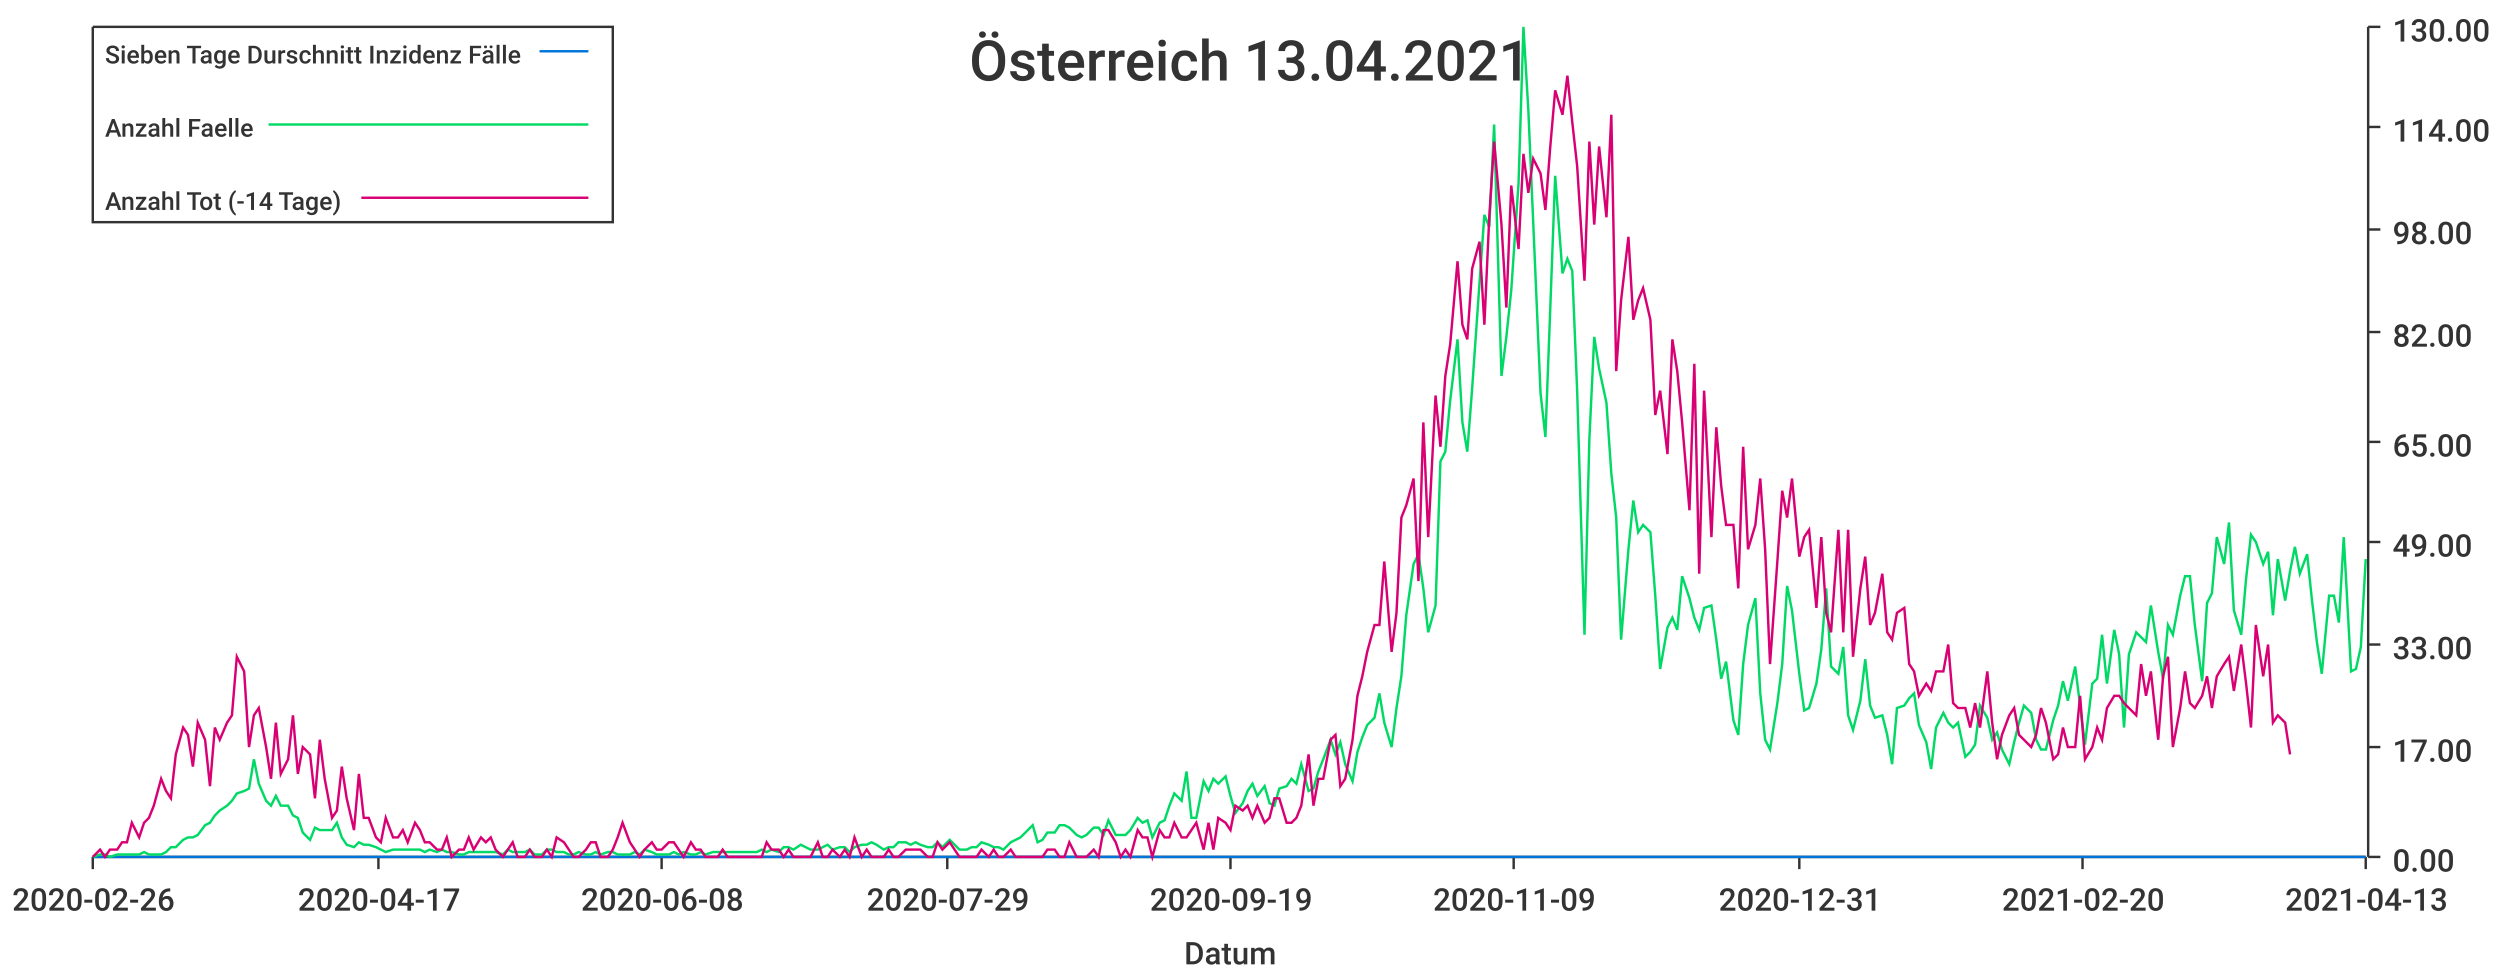
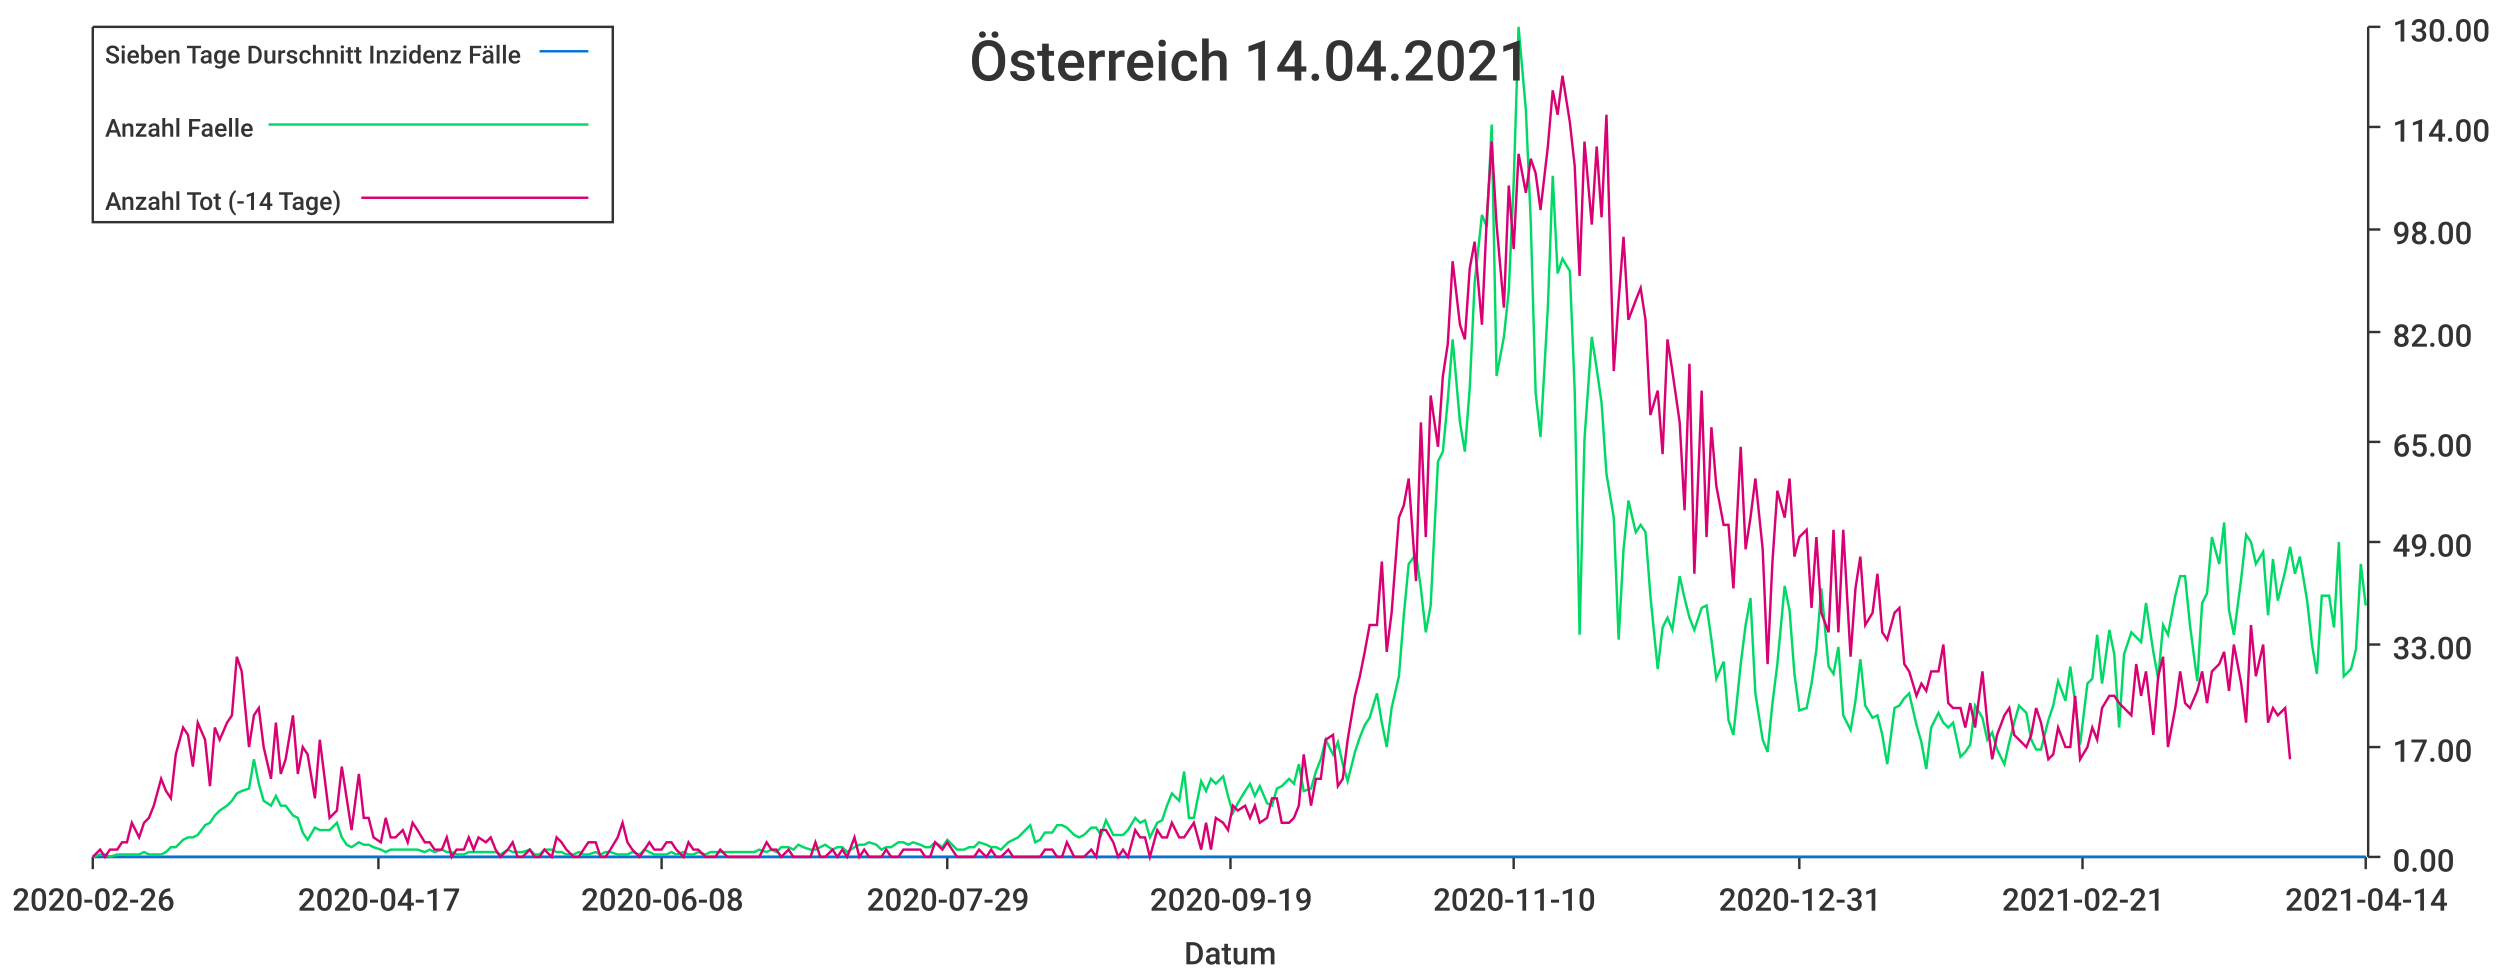
<svg xmlns="http://www.w3.org/2000/svg" width="1024" height="400">\n<path d="M 0 0 L 1024 0 L 1024 400 L 0 400 L 0 0" style="stroke-width:0;stroke:rgba(255,255,255,1.0);fill:rgba(255,255,255,1.0)" />
  <path d="M 38 11 L 969 11 L 969 351 L 38 351 L 38 11" style="stroke-width:0;stroke:rgba(255,255,255,1.0);fill:rgba(255,255,255,1.0)" />
  <path d="M 38 351 L 969 351" style="stroke-width:1;stroke:rgba(51,51,51,1.0);fill:none" />
  <path d="M 38 351 L 38 356" style="stroke-width:1;stroke:rgba(51,51,51,1.0);fill:none" />
  <text x="5" y="373" style="stroke-width:0;stroke:none;fill:rgba(51,51,51,1.0);font-size:12.8px;font-family:'Roboto Medium',sans-serif">2020-02-26</text>
  <path d="M 155 351 L 155 356" style="stroke-width:1;stroke:rgba(51,51,51,1.0);fill:none" />
  <text x="122" y="373" style="stroke-width:0;stroke:none;fill:rgba(51,51,51,1.0);font-size:12.8px;font-family:'Roboto Medium',sans-serif">2020-04-17</text>
  <path d="M 271 351 L 271 356" style="stroke-width:1;stroke:rgba(51,51,51,1.0);fill:none" />
  <text x="238" y="373" style="stroke-width:0;stroke:none;fill:rgba(51,51,51,1.0);font-size:12.8px;font-family:'Roboto Medium',sans-serif">2020-06-08</text>
  <path d="M 388 351 L 388 356" style="stroke-width:1;stroke:rgba(51,51,51,1.0);fill:none" />
  <text x="355" y="373" style="stroke-width:0;stroke:none;fill:rgba(51,51,51,1.0);font-size:12.8px;font-family:'Roboto Medium',sans-serif">2020-07-29</text>
  <path d="M 504 351 L 504 356" style="stroke-width:1;stroke:rgba(51,51,51,1.0);fill:none" />
  <text x="471" y="373" style="stroke-width:0;stroke:none;fill:rgba(51,51,51,1.0);font-size:12.8px;font-family:'Roboto Medium',sans-serif">2020-09-19</text>
  <path d="M 620 351 L 620 356" style="stroke-width:1;stroke:rgba(51,51,51,1.0);fill:none" />
-   <text x="587" y="373" style="stroke-width:0;stroke:none;fill:rgba(51,51,51,1.0);font-size:12.8px;font-family:'Roboto Medium',sans-serif">2020-11-09</text>
+   <text x="587" y="373" style="stroke-width:0;stroke:none;fill:rgba(51,51,51,1.0);font-size:12.8px;font-family:'Roboto Medium',sans-serif">2020-11-10</text>
  <path d="M 737 351 L 737 356" style="stroke-width:1;stroke:rgba(51,51,51,1.0);fill:none" />
  <text x="704" y="373" style="stroke-width:0;stroke:none;fill:rgba(51,51,51,1.0);font-size:12.8px;font-family:'Roboto Medium',sans-serif">2020-12-31</text>
  <path d="M 853 351 L 853 356" style="stroke-width:1;stroke:rgba(51,51,51,1.0);fill:none" />
-   <text x="820" y="373" style="stroke-width:0;stroke:none;fill:rgba(51,51,51,1.0);font-size:12.8px;font-family:'Roboto Medium',sans-serif">2021-02-20</text>
+   <text x="820" y="373" style="stroke-width:0;stroke:none;fill:rgba(51,51,51,1.0);font-size:12.8px;font-family:'Roboto Medium',sans-serif">2021-02-21</text>
  <path d="M 969 351 L 969 356" style="stroke-width:1;stroke:rgba(51,51,51,1.0);fill:none" />
-   <text x="936" y="373" style="stroke-width:0;stroke:none;fill:rgba(51,51,51,1.0);font-size:12.8px;font-family:'Roboto Medium',sans-serif">2021-04-13</text>
+   <text x="936" y="373" style="stroke-width:0;stroke:none;fill:rgba(51,51,51,1.0);font-size:12.8px;font-family:'Roboto Medium',sans-serif">2021-04-14</text>
  <text x="485" y="395" style="stroke-width:0;stroke:none;fill:rgba(51,51,51,1.0);font-size:12.8px;font-family:'Roboto Medium',sans-serif">Datum</text>
  <path d="M 970 351 L 970 11" style="stroke-width:1;stroke:rgba(51,51,51,1.0);fill:none" />
  <path d="M 970 351 L 975 351" style="stroke-width:1;stroke:rgba(51,51,51,1.0);fill:none" />
  <text x="980" y="357" style="stroke-width:0;stroke:none;fill:rgba(51,51,51,1.0);font-size:12.8px;font-family:'Roboto Medium',sans-serif">0.00</text>
  <path d="M 970 306 L 975 306" style="stroke-width:1;stroke:rgba(51,51,51,1.0);fill:none" />
  <text x="980" y="312" style="stroke-width:0;stroke:none;fill:rgba(51,51,51,1.0);font-size:12.8px;font-family:'Roboto Medium',sans-serif">17.00</text>
  <path d="M 970 264 L 975 264" style="stroke-width:1;stroke:rgba(51,51,51,1.0);fill:none" />
  <text x="980" y="270" style="stroke-width:0;stroke:none;fill:rgba(51,51,51,1.0);font-size:12.8px;font-family:'Roboto Medium',sans-serif">33.00</text>
  <path d="M 970 222 L 975 222" style="stroke-width:1;stroke:rgba(51,51,51,1.0);fill:none" />
  <text x="980" y="228" style="stroke-width:0;stroke:none;fill:rgba(51,51,51,1.0);font-size:12.8px;font-family:'Roboto Medium',sans-serif">49.00</text>
  <path d="M 970 181 L 975 181" style="stroke-width:1;stroke:rgba(51,51,51,1.0);fill:none" />
  <text x="980" y="187" style="stroke-width:0;stroke:none;fill:rgba(51,51,51,1.0);font-size:12.8px;font-family:'Roboto Medium',sans-serif">65.00</text>
  <path d="M 970 136 L 975 136" style="stroke-width:1;stroke:rgba(51,51,51,1.0);fill:none" />
  <text x="980" y="142" style="stroke-width:0;stroke:none;fill:rgba(51,51,51,1.0);font-size:12.8px;font-family:'Roboto Medium',sans-serif">82.00</text>
  <path d="M 970 94 L 975 94" style="stroke-width:1;stroke:rgba(51,51,51,1.0);fill:none" />
  <text x="980" y="100" style="stroke-width:0;stroke:none;fill:rgba(51,51,51,1.0);font-size:12.8px;font-family:'Roboto Medium',sans-serif">98.00</text>
  <path d="M 970 52 L 975 52" style="stroke-width:1;stroke:rgba(51,51,51,1.0);fill:none" />
  <text x="980" y="58" style="stroke-width:0;stroke:none;fill:rgba(51,51,51,1.0);font-size:12.8px;font-family:'Roboto Medium',sans-serif">114.00</text>
  <path d="M 970 11 L 975 11" style="stroke-width:1;stroke:rgba(51,51,51,1.0);fill:none" />
  <text x="980" y="17" style="stroke-width:0;stroke:none;fill:rgba(51,51,51,1.0);font-size:12.8px;font-family:'Roboto Medium',sans-serif">130.00</text>
-   <path d="M 38 351 L 41 351 L 43 351 L 45 351 L 48 351 L 50 351 L 52 351 L 54 351 L 57 351 L 59 351 L 61 351 L 63 351 L 66 351 L 68 351 L 70 351 L 72 351 L 75 351 L 77 351 L 79 351 L 81 351 L 84 351 L 86 351 L 88 351 L 90 351 L 93 351 L 95 351 L 97 351 L 100 351 L 102 351 L 104 351 L 106 351 L 109 351 L 111 351 L 113 351 L 115 351 L 118 351 L 120 351 L 122 351 L 124 351 L 127 351 L 129 351 L 131 351 L 133 351 L 136 351 L 138 351 L 140 351 L 142 351 L 145 351 L 147 351 L 149 351 L 151 351 L 154 351 L 156 351 L 158 351 L 161 351 L 163 351 L 165 351 L 167 351 L 170 351 L 172 351 L 174 351 L 176 351 L 179 351 L 181 351 L 183 351 L 185 351 L 188 351 L 190 351 L 192 351 L 194 351 L 197 351 L 199 351 L 201 351 L 203 351 L 206 351 L 208 351 L 210 351 L 212 351 L 215 351 L 217 351 L 219 351 L 222 351 L 224 351 L 226 351 L 228 351 L 231 351 L 233 351 L 235 351 L 237 351 L 240 351 L 242 351 L 244 351 L 246 351 L 249 351 L 251 351 L 253 351 L 255 351 L 258 351 L 260 351 L 262 351 L 264 351 L 267 351 L 269 351 L 271 351 L 274 351 L 276 351 L 278 351 L 280 351 L 283 351 L 285 351 L 287 351 L 289 351 L 292 351 L 294 351 L 296 351 L 298 351 L 301 351 L 303 351 L 305 351 L 307 351 L 310 351 L 312 351 L 314 351 L 316 351 L 319 351 L 321 351 L 323 351 L 325 351 L 328 351 L 330 351 L 332 351 L 335 351 L 337 351 L 339 351 L 341 351 L 344 351 L 346 351 L 348 351 L 350 351 L 353 351 L 355 351 L 357 351 L 359 351 L 362 351 L 364 351 L 366 351 L 368 351 L 371 351 L 373 351 L 375 351 L 377 351 L 380 351 L 382 351 L 384 351 L 386 351 L 389 351 L 391 351 L 393 351 L 396 351 L 398 351 L 400 351 L 402 351 L 405 351 L 407 351 L 409 351 L 411 351 L 414 351 L 416 351 L 418 351 L 420 351 L 423 351 L 425 351 L 427 351 L 429 351 L 432 351 L 434 351 L 436 351 L 438 351 L 441 351 L 443 351 L 445 351 L 448 351 L 450 351 L 452 351 L 454 351 L 457 351 L 459 351 L 461 351 L 463 351 L 466 351 L 468 351 L 470 351 L 472 351 L 475 351 L 477 351 L 479 351 L 481 351 L 484 351 L 486 351 L 488 351 L 490 351 L 493 351 L 495 351 L 497 351 L 499 351 L 502 351 L 504 351 L 506 351 L 509 351 L 511 351 L 513 351 L 515 351 L 518 351 L 520 351 L 522 351 L 524 351 L 527 351 L 529 351 L 531 351 L 533 351 L 536 351 L 538 351 L 540 351 L 542 351 L 545 351 L 547 351 L 549 351 L 551 351 L 554 351 L 556 351 L 558 351 L 560 351 L 563 351 L 565 351 L 567 351 L 570 351 L 572 351 L 574 351 L 576 351 L 579 351 L 581 351 L 583 351 L 585 351 L 588 351 L 590 351 L 592 351 L 594 351 L 597 351 L 599 351 L 601 351 L 603 351 L 606 351 L 608 351 L 610 351 L 612 351 L 615 351 L 617 351 L 619 351 L 622 351 L 624 351 L 626 351 L 628 351 L 631 351 L 633 351 L 635 351 L 637 351 L 640 351 L 642 351 L 644 351 L 646 351 L 649 351 L 651 351 L 653 351 L 655 351 L 658 351 L 660 351 L 662 351 L 664 351 L 667 351 L 669 351 L 671 351 L 673 351 L 676 351 L 678 351 L 680 351 L 683 351 L 685 351 L 687 351 L 689 351 L 692 351 L 694 351 L 696 351 L 698 351 L 701 351 L 703 351 L 705 351 L 707 351 L 710 351 L 712 351 L 714 351 L 716 351 L 719 351 L 721 351 L 723 351 L 725 351 L 728 351 L 730 351 L 732 351 L 734 351 L 737 351 L 739 351 L 741 351 L 744 351 L 746 351 L 748 351 L 750 351 L 753 351 L 755 351 L 757 351 L 759 351 L 762 351 L 764 351 L 766 351 L 768 351 L 771 351 L 773 351 L 775 351 L 777 351 L 780 351 L 782 351 L 784 351 L 786 351 L 789 351 L 791 351 L 793 351 L 796 351 L 798 351 L 800 351 L 802 351 L 805 351 L 807 351 L 809 351 L 811 351 L 814 351 L 816 351 L 818 351 L 820 351 L 823 351 L 825 351 L 827 351 L 829 351 L 832 351 L 834 351 L 836 351 L 838 351 L 841 351 L 843 351 L 845 351 L 847 351 L 850 351 L 852 351 L 854 351 L 857 351 L 859 351 L 861 351 L 863 351 L 866 351 L 868 351 L 870 351 L 872 351 L 875 351 L 877 351 L 879 351 L 881 351 L 884 351 L 886 351 L 888 351 L 890 351 L 893 351 L 895 351 L 897 351 L 899 351 L 902 351 L 904 351 L 906 351 L 908 351 L 911 351 L 913 351 L 915 351 L 918 351 L 920 351 L 922 351 L 924 351 L 927 351 L 929 351 L 931 351 L 933 351 L 936 351 L 938 351 L 940 351 L 942 351 L 945 351 L 947 351 L 949 351 L 951 351 L 954 351 L 956 351 L 958 351 L 960 351 L 963 351 L 965 351 L 967 351 L 969 351" style="stroke-width:1;stroke:rgba(0,116,217,1.0);fill:none" />
-   <path d="M 38 351 L 41 350 L 43 350 L 45 351 L 48 350 L 50 350 L 52 350 L 54 350 L 57 350 L 59 349 L 61 350 L 63 350 L 66 350 L 68 349 L 70 347 L 72 347 L 75 344 L 77 343 L 79 343 L 81 342 L 84 338 L 86 337 L 88 334 L 90 332 L 93 330 L 95 328 L 97 325 L 100 324 L 102 323 L 104 311 L 106 321 L 109 328 L 111 330 L 113 326 L 115 330 L 118 330 L 120 334 L 122 335 L 124 341 L 127 344 L 129 339 L 131 340 L 133 340 L 136 340 L 138 337 L 140 343 L 142 346 L 145 347 L 147 345 L 149 346 L 151 346 L 154 347 L 156 348 L 158 349 L 161 348 L 163 348 L 165 348 L 167 348 L 170 348 L 172 348 L 174 349 L 176 348 L 179 349 L 181 348 L 183 349 L 185 349 L 188 350 L 190 350 L 192 349 L 194 349 L 197 349 L 199 349 L 201 349 L 203 349 L 206 350 L 208 348 L 210 349 L 212 349 L 215 349 L 217 348 L 219 350 L 222 350 L 224 348 L 226 348 L 228 349 L 231 349 L 233 350 L 235 350 L 237 349 L 240 350 L 242 350 L 244 349 L 246 350 L 249 349 L 251 349 L 253 350 L 255 350 L 258 350 L 260 349 L 262 350 L 264 348 L 267 349 L 269 350 L 271 350 L 274 350 L 276 349 L 278 350 L 280 349 L 283 350 L 285 350 L 287 349 L 289 350 L 292 349 L 294 349 L 296 349 L 298 349 L 301 349 L 303 349 L 305 349 L 307 349 L 310 349 L 312 348 L 314 349 L 316 348 L 319 349 L 321 347 L 323 347 L 325 348 L 328 346 L 330 347 L 332 348 L 335 348 L 337 347 L 339 346 L 341 348 L 344 347 L 346 347 L 348 349 L 350 347 L 353 346 L 355 346 L 357 345 L 359 346 L 362 348 L 364 347 L 366 347 L 368 345 L 371 345 L 373 346 L 375 345 L 377 346 L 380 347 L 382 347 L 384 345 L 386 347 L 389 344 L 391 346 L 393 348 L 396 348 L 398 347 L 400 347 L 402 345 L 405 346 L 407 347 L 409 347 L 411 348 L 414 345 L 416 344 L 418 343 L 420 341 L 423 338 L 425 345 L 427 344 L 429 341 L 432 341 L 434 338 L 436 338 L 438 339 L 441 342 L 443 343 L 445 342 L 448 339 L 450 339 L 452 342 L 454 336 L 457 342 L 459 342 L 461 342 L 463 340 L 466 335 L 468 337 L 470 336 L 472 343 L 475 337 L 477 336 L 479 330 L 481 325 L 484 328 L 486 316 L 488 335 L 490 335 L 493 320 L 495 324 L 497 319 L 499 321 L 502 318 L 504 326 L 506 333 L 509 329 L 511 324 L 513 321 L 515 326 L 518 322 L 520 329 L 522 330 L 524 323 L 527 322 L 529 319 L 531 321 L 533 313 L 536 324 L 538 323 L 540 316 L 542 311 L 545 303 L 547 309 L 549 304 L 551 313 L 554 320 L 556 308 L 558 302 L 560 297 L 563 294 L 565 284 L 567 296 L 570 306 L 572 290 L 574 277 L 576 252 L 579 231 L 581 227 L 583 241 L 585 259 L 588 248 L 590 189 L 592 185 L 594 164 L 597 139 L 599 173 L 601 185 L 603 159 L 606 116 L 608 88 L 610 93 L 612 51 L 615 154 L 617 138 L 619 119 L 622 75 L 624 11 L 626 45 L 628 91 L 631 161 L 633 179 L 635 126 L 637 72 L 640 112 L 642 106 L 644 111 L 646 160 L 649 260 L 651 180 L 653 138 L 655 151 L 658 165 L 660 194 L 662 212 L 664 262 L 667 225 L 669 205 L 671 218 L 673 215 L 676 218 L 678 244 L 680 274 L 683 257 L 685 253 L 687 258 L 689 236 L 692 245 L 694 253 L 696 258 L 698 249 L 701 248 L 703 262 L 705 278 L 707 271 L 710 295 L 712 301 L 714 272 L 716 256 L 719 245 L 721 284 L 723 303 L 725 307 L 728 288 L 730 272 L 732 240 L 734 250 L 737 276 L 739 291 L 741 290 L 744 280 L 746 266 L 748 241 L 750 273 L 753 276 L 755 265 L 757 293 L 759 299 L 762 287 L 764 270 L 766 289 L 768 294 L 771 293 L 773 301 L 775 313 L 777 290 L 780 289 L 782 286 L 784 284 L 786 297 L 789 304 L 791 315 L 793 298 L 796 292 L 798 296 L 800 298 L 802 296 L 805 310 L 807 308 L 809 305 L 811 289 L 814 294 L 816 303 L 818 300 L 820 307 L 823 313 L 825 304 L 827 296 L 829 289 L 832 292 L 834 303 L 836 307 L 838 307 L 841 295 L 843 289 L 845 279 L 847 287 L 850 273 L 852 289 L 854 305 L 857 280 L 859 278 L 861 260 L 863 280 L 866 258 L 868 268 L 870 298 L 872 268 L 875 259 L 877 261 L 879 263 L 881 248 L 884 267 L 886 278 L 888 256 L 890 260 L 893 244 L 895 236 L 897 236 L 899 256 L 902 279 L 904 247 L 906 243 L 908 220 L 911 231 L 913 214 L 915 250 L 918 260 L 920 237 L 922 219 L 924 222 L 927 231 L 929 226 L 931 252 L 933 229 L 936 246 L 938 234 L 940 224 L 942 235 L 945 227 L 947 246 L 949 263 L 951 276 L 954 244 L 956 244 L 958 255 L 960 220 L 963 275 L 965 274 L 967 265 L 969 229" style="stroke-width:1;stroke:rgba(0,217,101,1.0);fill:none" />
-   <path d="M 38 351 L 41 348 L 43 351 L 45 348 L 48 348 L 50 345 L 52 345 L 54 337 L 57 343 L 59 337 L 61 335 L 63 330 L 66 319 L 68 324 L 70 327 L 72 309 L 75 298 L 77 301 L 79 314 L 81 296 L 84 303 L 86 322 L 88 298 L 90 303 L 93 296 L 95 293 L 97 269 L 100 275 L 102 306 L 104 293 L 106 290 L 109 306 L 111 319 L 113 296 L 115 317 L 118 311 L 120 293 L 122 317 L 124 306 L 127 309 L 129 327 L 131 303 L 133 319 L 136 335 L 138 332 L 140 314 L 142 327 L 145 340 L 147 317 L 149 335 L 151 335 L 154 343 L 156 345 L 158 335 L 161 343 L 163 343 L 165 340 L 167 345 L 170 337 L 172 340 L 174 345 L 176 345 L 179 348 L 181 348 L 183 343 L 185 351 L 188 348 L 190 348 L 192 343 L 194 348 L 197 343 L 199 345 L 201 343 L 203 348 L 206 351 L 208 348 L 210 345 L 212 351 L 215 351 L 217 348 L 219 351 L 222 351 L 224 348 L 226 351 L 228 343 L 231 345 L 233 348 L 235 351 L 237 351 L 240 348 L 242 345 L 244 345 L 246 351 L 249 351 L 251 348 L 253 343 L 255 337 L 258 345 L 260 348 L 262 351 L 264 348 L 267 345 L 269 348 L 271 348 L 274 345 L 276 345 L 278 348 L 280 351 L 283 345 L 285 348 L 287 348 L 289 351 L 292 351 L 294 351 L 296 348 L 298 351 L 301 351 L 303 351 L 305 351 L 307 351 L 310 351 L 312 351 L 314 345 L 316 348 L 319 348 L 321 351 L 323 348 L 325 351 L 328 351 L 330 351 L 332 351 L 335 345 L 337 351 L 339 351 L 341 348 L 344 351 L 346 348 L 348 351 L 350 343 L 353 351 L 355 348 L 357 351 L 359 351 L 362 351 L 364 348 L 366 351 L 368 351 L 371 348 L 373 348 L 375 348 L 377 348 L 380 351 L 382 351 L 384 345 L 386 348 L 389 345 L 391 348 L 393 351 L 396 351 L 398 351 L 400 351 L 402 348 L 405 351 L 407 348 L 409 351 L 411 351 L 414 348 L 416 351 L 418 351 L 420 351 L 423 351 L 425 351 L 427 351 L 429 348 L 432 348 L 434 351 L 436 351 L 438 345 L 441 351 L 443 351 L 445 351 L 448 348 L 450 351 L 452 340 L 454 340 L 457 345 L 459 351 L 461 348 L 463 351 L 466 340 L 468 343 L 470 343 L 472 351 L 475 340 L 477 343 L 479 343 L 481 337 L 484 343 L 486 343 L 488 340 L 490 337 L 493 348 L 495 337 L 497 348 L 499 335 L 502 337 L 504 340 L 506 330 L 509 332 L 511 330 L 513 335 L 515 330 L 518 337 L 520 335 L 522 327 L 524 327 L 527 337 L 529 337 L 531 335 L 533 330 L 536 309 L 538 330 L 540 319 L 542 319 L 545 303 L 547 301 L 549 322 L 551 319 L 554 303 L 556 285 L 558 277 L 560 267 L 563 256 L 565 256 L 567 230 L 570 267 L 572 251 L 574 212 L 576 207 L 579 196 L 581 238 L 583 173 L 585 220 L 588 162 L 590 183 L 592 154 L 594 141 L 597 107 L 599 133 L 601 139 L 603 110 L 606 99 L 608 133 L 610 89 L 612 58 L 615 92 L 617 126 L 619 76 L 622 102 L 624 63 L 626 79 L 628 65 L 631 71 L 633 86 L 635 60 L 637 37 L 640 47 L 642 31 L 644 50 L 646 68 L 649 115 L 651 58 L 653 92 L 655 60 L 658 89 L 660 47 L 662 152 L 664 123 L 667 97 L 669 131 L 671 123 L 673 118 L 676 131 L 678 170 L 680 160 L 683 186 L 685 139 L 687 152 L 689 173 L 692 209 L 694 149 L 696 235 L 698 160 L 701 220 L 703 175 L 705 199 L 707 215 L 710 215 L 712 241 L 714 183 L 716 225 L 719 215 L 721 196 L 723 225 L 725 272 L 728 230 L 730 201 L 732 212 L 734 196 L 737 228 L 739 220 L 741 217 L 744 249 L 746 220 L 748 251 L 750 259 L 753 217 L 755 259 L 757 217 L 759 269 L 762 241 L 764 228 L 766 256 L 768 251 L 771 235 L 773 259 L 775 262 L 777 251 L 780 249 L 782 272 L 784 275 L 786 285 L 789 280 L 791 283 L 793 275 L 796 275 L 798 264 L 800 288 L 802 290 L 805 290 L 807 298 L 809 288 L 811 298 L 814 275 L 816 296 L 818 311 L 820 301 L 823 293 L 825 290 L 827 301 L 829 303 L 832 306 L 834 301 L 836 290 L 838 296 L 841 311 L 843 309 L 845 298 L 847 306 L 850 306 L 852 285 L 854 311 L 857 306 L 859 298 L 861 303 L 863 290 L 866 285 L 868 285 L 870 288 L 872 290 L 875 293 L 877 272 L 879 285 L 881 275 L 884 303 L 886 277 L 888 269 L 890 306 L 893 290 L 895 275 L 897 288 L 899 290 L 902 285 L 904 277 L 906 290 L 908 277 L 911 272 L 913 269 L 915 283 L 918 264 L 920 280 L 922 298 L 924 256 L 927 277 L 929 264 L 931 296 L 933 293 L 936 296 L 938 309" style="stroke-width:1;stroke:rgba(217,0,116,1.0);fill:none" />
-   <text x="397" y="33" style="stroke-width:0;stroke:none;fill:rgba(51,51,51,1.0);font-size:23.0px;font-family:'Roboto Medium',sans-serif">Österreich 13.04.2021</text>
+   <path d="M 38 351 L 41 351 L 43 351 L 45 351 L 48 351 L 50 351 L 52 351 L 54 351 L 57 351 L 59 351 L 61 351 L 63 351 L 66 351 L 68 351 L 70 351 L 72 351 L 75 351 L 77 351 L 79 351 L 81 351 L 84 351 L 86 351 L 88 351 L 90 351 L 93 351 L 95 351 L 97 351 L 99 351 L 102 351 L 104 351 L 106 351 L 108 351 L 111 351 L 113 351 L 115 351 L 117 351 L 120 351 L 122 351 L 124 351 L 126 351 L 129 351 L 131 351 L 133 351 L 135 351 L 138 351 L 140 351 L 142 351 L 144 351 L 147 351 L 149 351 L 151 351 L 153 351 L 156 351 L 158 351 L 160 351 L 162 351 L 165 351 L 167 351 L 169 351 L 171 351 L 174 351 L 176 351 L 178 351 L 181 351 L 183 351 L 185 351 L 187 351 L 190 351 L 192 351 L 194 351 L 196 351 L 199 351 L 201 351 L 203 351 L 205 351 L 208 351 L 210 351 L 212 351 L 214 351 L 217 351 L 219 351 L 221 351 L 223 351 L 226 351 L 228 351 L 230 351 L 232 351 L 235 351 L 237 351 L 239 351 L 241 351 L 244 351 L 246 351 L 248 351 L 250 351 L 253 351 L 255 351 L 257 351 L 259 351 L 262 351 L 264 351 L 266 351 L 268 351 L 271 351 L 273 351 L 275 351 L 277 351 L 280 351 L 282 351 L 284 351 L 286 351 L 289 351 L 291 351 L 293 351 L 295 351 L 298 351 L 300 351 L 302 351 L 304 351 L 307 351 L 309 351 L 311 351 L 314 351 L 316 351 L 318 351 L 320 351 L 323 351 L 325 351 L 327 351 L 329 351 L 332 351 L 334 351 L 336 351 L 338 351 L 341 351 L 343 351 L 345 351 L 347 351 L 350 351 L 352 351 L 354 351 L 356 351 L 359 351 L 361 351 L 363 351 L 365 351 L 368 351 L 370 351 L 372 351 L 374 351 L 377 351 L 379 351 L 381 351 L 383 351 L 386 351 L 388 351 L 390 351 L 392 351 L 395 351 L 397 351 L 399 351 L 401 351 L 404 351 L 406 351 L 408 351 L 410 351 L 413 351 L 415 351 L 417 351 L 419 351 L 422 351 L 424 351 L 426 351 L 428 351 L 431 351 L 433 351 L 435 351 L 437 351 L 440 351 L 442 351 L 444 351 L 447 351 L 449 351 L 451 351 L 453 351 L 456 351 L 458 351 L 460 351 L 462 351 L 465 351 L 467 351 L 469 351 L 471 351 L 474 351 L 476 351 L 478 351 L 480 351 L 483 351 L 485 351 L 487 351 L 489 351 L 492 351 L 494 351 L 496 351 L 498 351 L 501 351 L 503 351 L 505 351 L 507 351 L 510 351 L 512 351 L 514 351 L 516 351 L 519 351 L 521 351 L 523 351 L 525 351 L 528 351 L 530 351 L 532 351 L 534 351 L 537 351 L 539 351 L 541 351 L 543 351 L 546 351 L 548 351 L 550 351 L 552 351 L 555 351 L 557 351 L 559 351 L 561 351 L 564 351 L 566 351 L 568 351 L 570 351 L 573 351 L 575 351 L 577 351 L 580 351 L 582 351 L 584 351 L 586 351 L 589 351 L 591 351 L 593 351 L 595 351 L 598 351 L 600 351 L 602 351 L 604 351 L 607 351 L 609 351 L 611 351 L 613 351 L 616 351 L 618 351 L 620 351 L 622 351 L 625 351 L 627 351 L 629 351 L 631 351 L 634 351 L 636 351 L 638 351 L 640 351 L 643 351 L 645 351 L 647 351 L 649 351 L 652 351 L 654 351 L 656 351 L 658 351 L 661 351 L 663 351 L 665 351 L 667 351 L 670 351 L 672 351 L 674 351 L 676 351 L 679 351 L 681 351 L 683 351 L 685 351 L 688 351 L 690 351 L 692 351 L 694 351 L 697 351 L 699 351 L 701 351 L 703 351 L 706 351 L 708 351 L 710 351 L 713 351 L 715 351 L 717 351 L 719 351 L 722 351 L 724 351 L 726 351 L 728 351 L 731 351 L 733 351 L 735 351 L 737 351 L 740 351 L 742 351 L 744 351 L 746 351 L 749 351 L 751 351 L 753 351 L 755 351 L 758 351 L 760 351 L 762 351 L 764 351 L 767 351 L 769 351 L 771 351 L 773 351 L 776 351 L 778 351 L 780 351 L 782 351 L 785 351 L 787 351 L 789 351 L 791 351 L 794 351 L 796 351 L 798 351 L 800 351 L 803 351 L 805 351 L 807 351 L 809 351 L 812 351 L 814 351 L 816 351 L 818 351 L 821 351 L 823 351 L 825 351 L 827 351 L 830 351 L 832 351 L 834 351 L 836 351 L 839 351 L 841 351 L 843 351 L 846 351 L 848 351 L 850 351 L 852 351 L 855 351 L 857 351 L 859 351 L 861 351 L 864 351 L 866 351 L 868 351 L 870 351 L 873 351 L 875 351 L 877 351 L 879 351 L 882 351 L 884 351 L 886 351 L 888 351 L 891 351 L 893 351 L 895 351 L 897 351 L 900 351 L 902 351 L 904 351 L 906 351 L 909 351 L 911 351 L 913 351 L 915 351 L 918 351 L 920 351 L 922 351 L 924 351 L 927 351 L 929 351 L 931 351 L 933 351 L 936 351 L 938 351 L 940 351 L 942 351 L 945 351 L 947 351 L 949 351 L 951 351 L 954 351 L 956 351 L 958 351 L 960 351 L 963 351 L 965 351 L 967 351 L 969 351" style="stroke-width:1;stroke:rgba(0,116,217,1.0);fill:none" />
+   <path d="M 38 351 L 41 350 L 43 350 L 45 351 L 48 350 L 50 350 L 52 350 L 54 350 L 57 350 L 59 349 L 61 350 L 63 350 L 66 350 L 68 349 L 70 347 L 72 347 L 75 344 L 77 343 L 79 343 L 81 342 L 84 338 L 86 337 L 88 334 L 90 332 L 93 330 L 95 328 L 97 325 L 99 324 L 102 323 L 104 311 L 106 321 L 108 328 L 111 330 L 113 326 L 115 330 L 117 330 L 120 334 L 122 335 L 124 341 L 126 344 L 129 339 L 131 340 L 133 340 L 135 340 L 138 337 L 140 343 L 142 346 L 144 347 L 147 345 L 149 346 L 151 346 L 153 347 L 156 348 L 158 349 L 160 348 L 162 348 L 165 348 L 167 348 L 169 348 L 171 348 L 174 349 L 176 348 L 178 349 L 181 348 L 183 349 L 185 349 L 187 350 L 190 350 L 192 349 L 194 349 L 196 349 L 199 349 L 201 349 L 203 349 L 205 350 L 208 348 L 210 349 L 212 349 L 214 349 L 217 348 L 219 350 L 221 350 L 223 348 L 226 348 L 228 349 L 230 349 L 232 350 L 235 350 L 237 349 L 239 350 L 241 350 L 244 349 L 246 350 L 248 349 L 250 349 L 253 350 L 255 350 L 257 350 L 259 349 L 262 350 L 264 348 L 266 349 L 268 350 L 271 350 L 273 350 L 275 349 L 277 350 L 280 349 L 282 350 L 284 350 L 286 349 L 289 350 L 291 349 L 293 349 L 295 349 L 298 349 L 300 349 L 302 349 L 304 349 L 307 349 L 309 349 L 311 348 L 314 349 L 316 348 L 318 349 L 320 347 L 323 347 L 325 348 L 327 346 L 329 347 L 332 348 L 334 348 L 336 347 L 338 346 L 341 348 L 343 347 L 345 347 L 347 349 L 350 347 L 352 346 L 354 346 L 356 345 L 359 346 L 361 348 L 363 347 L 365 347 L 368 345 L 370 345 L 372 346 L 374 345 L 377 346 L 379 347 L 381 347 L 383 345 L 386 347 L 388 344 L 390 346 L 392 348 L 395 348 L 397 347 L 399 347 L 401 345 L 404 346 L 406 347 L 408 347 L 410 348 L 413 345 L 415 344 L 417 343 L 419 341 L 422 338 L 424 345 L 426 344 L 428 341 L 431 341 L 433 338 L 435 338 L 437 339 L 440 342 L 442 343 L 444 342 L 447 339 L 449 339 L 451 342 L 453 336 L 456 342 L 458 342 L 460 342 L 462 340 L 465 335 L 467 337 L 469 336 L 471 343 L 474 337 L 476 336 L 478 330 L 480 325 L 483 328 L 485 316 L 487 335 L 489 335 L 492 320 L 494 324 L 496 319 L 498 321 L 501 318 L 503 326 L 505 333 L 507 329 L 510 324 L 512 321 L 514 326 L 516 322 L 519 329 L 521 330 L 523 323 L 525 322 L 528 319 L 530 321 L 532 313 L 534 324 L 537 323 L 539 316 L 541 311 L 543 303 L 546 309 L 548 304 L 550 313 L 552 320 L 555 308 L 557 302 L 559 297 L 561 294 L 564 284 L 566 296 L 568 306 L 570 290 L 573 277 L 575 252 L 577 231 L 580 227 L 582 241 L 584 259 L 586 248 L 589 189 L 591 185 L 593 164 L 595 139 L 598 173 L 600 185 L 602 159 L 604 116 L 607 88 L 609 93 L 611 51 L 613 154 L 616 138 L 618 119 L 620 75 L 622 11 L 625 45 L 627 91 L 629 161 L 631 179 L 634 126 L 636 72 L 638 112 L 640 106 L 643 111 L 645 160 L 647 260 L 649 180 L 652 138 L 654 151 L 656 165 L 658 194 L 661 212 L 663 262 L 665 225 L 667 205 L 670 218 L 672 215 L 674 218 L 676 244 L 679 274 L 681 257 L 683 253 L 685 258 L 688 236 L 690 245 L 692 253 L 694 258 L 697 249 L 699 248 L 701 262 L 703 278 L 706 271 L 708 295 L 710 301 L 713 272 L 715 256 L 717 245 L 719 284 L 722 303 L 724 308 L 726 288 L 728 272 L 731 240 L 733 250 L 735 276 L 737 291 L 740 290 L 742 280 L 744 266 L 746 241 L 749 273 L 751 276 L 753 265 L 755 293 L 758 299 L 760 287 L 762 270 L 764 289 L 767 294 L 769 293 L 771 301 L 773 313 L 776 290 L 778 289 L 780 286 L 782 284 L 785 297 L 787 304 L 789 315 L 791 298 L 794 292 L 796 296 L 798 298 L 800 296 L 803 310 L 805 308 L 807 305 L 809 289 L 812 294 L 814 303 L 816 300 L 818 307 L 821 313 L 823 304 L 825 296 L 827 289 L 830 292 L 832 303 L 834 307 L 836 307 L 839 295 L 841 289 L 843 279 L 846 287 L 848 273 L 850 288 L 852 305 L 855 280 L 857 278 L 859 260 L 861 280 L 864 258 L 866 268 L 868 298 L 870 268 L 873 259 L 875 261 L 877 263 L 879 247 L 882 267 L 884 278 L 886 256 L 888 260 L 891 244 L 893 236 L 895 236 L 897 256 L 900 279 L 902 247 L 904 243 L 906 220 L 909 231 L 911 214 L 913 250 L 915 260 L 918 237 L 920 219 L 922 222 L 924 231 L 927 226 L 929 252 L 931 229 L 933 246 L 936 234 L 938 224 L 940 235 L 942 228 L 945 246 L 947 264 L 949 276 L 951 244 L 954 244 L 956 257 L 958 222 L 960 277 L 963 274 L 965 266 L 967 231 L 969 248" style="stroke-width:1;stroke:rgba(0,217,101,1.0);fill:none" />
+   <path d="M 38 351 L 41 348 L 43 351 L 45 348 L 48 348 L 50 345 L 52 345 L 54 337 L 57 343 L 59 337 L 61 335 L 63 330 L 66 319 L 68 324 L 70 327 L 72 309 L 75 298 L 77 301 L 79 314 L 81 296 L 84 303 L 86 322 L 88 298 L 90 303 L 93 296 L 95 293 L 97 269 L 99 275 L 102 306 L 104 293 L 106 290 L 108 306 L 111 319 L 113 296 L 115 317 L 117 311 L 120 293 L 122 317 L 124 306 L 126 309 L 129 327 L 131 303 L 133 319 L 135 335 L 138 332 L 140 314 L 142 327 L 144 340 L 147 317 L 149 335 L 151 335 L 153 343 L 156 345 L 158 335 L 160 343 L 162 343 L 165 340 L 167 345 L 169 337 L 171 340 L 174 345 L 176 345 L 178 348 L 181 348 L 183 343 L 185 351 L 187 348 L 190 348 L 192 343 L 194 348 L 196 343 L 199 345 L 201 343 L 203 348 L 205 351 L 208 348 L 210 345 L 212 351 L 214 351 L 217 348 L 219 351 L 221 351 L 223 348 L 226 351 L 228 343 L 230 345 L 232 348 L 235 351 L 237 351 L 239 348 L 241 345 L 244 345 L 246 351 L 248 351 L 250 348 L 253 343 L 255 337 L 257 345 L 259 348 L 262 351 L 264 348 L 266 345 L 268 348 L 271 348 L 273 345 L 275 345 L 277 348 L 280 351 L 282 345 L 284 348 L 286 348 L 289 351 L 291 351 L 293 351 L 295 348 L 298 351 L 300 351 L 302 351 L 304 351 L 307 351 L 309 351 L 311 351 L 314 345 L 316 348 L 318 348 L 320 351 L 323 348 L 325 351 L 327 351 L 329 351 L 332 351 L 334 345 L 336 351 L 338 351 L 341 348 L 343 351 L 345 348 L 347 351 L 350 343 L 352 351 L 354 348 L 356 351 L 359 351 L 361 351 L 363 348 L 365 351 L 368 351 L 370 348 L 372 348 L 374 348 L 377 348 L 379 351 L 381 351 L 383 345 L 386 348 L 388 345 L 390 348 L 392 351 L 395 351 L 397 351 L 399 351 L 401 348 L 404 351 L 406 348 L 408 351 L 410 351 L 413 348 L 415 351 L 417 351 L 419 351 L 422 351 L 424 351 L 426 351 L 428 348 L 431 348 L 433 351 L 435 351 L 437 345 L 440 351 L 442 351 L 444 351 L 447 348 L 449 351 L 451 340 L 453 340 L 456 345 L 458 351 L 460 348 L 462 351 L 465 340 L 467 343 L 469 343 L 471 351 L 474 340 L 476 343 L 478 343 L 480 337 L 483 343 L 485 343 L 487 340 L 489 337 L 492 348 L 494 337 L 496 348 L 498 335 L 501 337 L 503 340 L 505 330 L 507 332 L 510 330 L 512 335 L 514 330 L 516 337 L 519 335 L 521 327 L 523 327 L 525 337 L 528 337 L 530 335 L 532 330 L 534 309 L 537 330 L 539 319 L 541 319 L 543 303 L 546 301 L 548 322 L 550 319 L 552 303 L 555 285 L 557 277 L 559 267 L 561 256 L 564 256 L 566 230 L 568 267 L 570 251 L 573 212 L 575 207 L 577 196 L 580 238 L 582 173 L 584 220 L 586 162 L 589 183 L 591 154 L 593 141 L 595 107 L 598 133 L 600 139 L 602 110 L 604 99 L 607 133 L 609 89 L 611 58 L 613 92 L 616 126 L 618 76 L 620 102 L 622 63 L 625 79 L 627 65 L 629 71 L 631 86 L 634 60 L 636 37 L 638 47 L 640 31 L 643 50 L 645 68 L 647 113 L 649 58 L 652 92 L 654 60 L 656 89 L 658 47 L 661 152 L 663 123 L 665 97 L 667 131 L 670 123 L 672 118 L 674 131 L 676 170 L 679 160 L 681 186 L 683 139 L 685 152 L 688 173 L 690 209 L 692 149 L 694 235 L 697 160 L 699 220 L 701 175 L 703 199 L 706 215 L 708 215 L 710 241 L 713 183 L 715 225 L 717 212 L 719 196 L 722 225 L 724 272 L 726 230 L 728 201 L 731 212 L 733 196 L 735 228 L 737 220 L 740 217 L 742 249 L 744 220 L 746 251 L 749 259 L 751 217 L 753 259 L 755 217 L 758 269 L 760 241 L 762 228 L 764 256 L 767 251 L 769 235 L 771 259 L 773 262 L 776 251 L 778 249 L 780 272 L 782 275 L 785 285 L 787 280 L 789 283 L 791 275 L 794 275 L 796 264 L 798 288 L 800 290 L 803 290 L 805 298 L 807 288 L 809 298 L 812 275 L 814 296 L 816 311 L 818 301 L 821 293 L 823 290 L 825 301 L 827 303 L 830 306 L 832 301 L 834 290 L 836 296 L 839 311 L 841 309 L 843 298 L 846 306 L 848 306 L 850 285 L 852 311 L 855 306 L 857 298 L 859 303 L 861 290 L 864 285 L 866 285 L 868 288 L 870 290 L 873 293 L 875 272 L 877 285 L 879 275 L 882 301 L 884 277 L 886 269 L 888 306 L 891 290 L 893 275 L 895 288 L 897 290 L 900 283 L 902 275 L 904 288 L 906 275 L 909 272 L 911 267 L 913 283 L 915 264 L 918 280 L 920 296 L 922 256 L 924 277 L 927 264 L 929 296 L 931 290 L 933 293 L 936 290 L 938 311" style="stroke-width:1;stroke:rgba(217,0,116,1.0);fill:none" />
+   <text x="397" y="33" style="stroke-width:0;stroke:none;fill:rgba(51,51,51,1.0);font-size:23.0px;font-family:'Roboto Medium',sans-serif">Österreich 14.04.2021</text>
  <path d="M 38 11 L 251 11 L 251 91 L 38 91 L 38 11" style="stroke-width:1;stroke:rgba(51,51,51,1.0);fill:rgba(255,255,255,1.0)" />
  <text x="43" y="26" style="stroke-width:0;stroke:none;fill:rgba(51,51,51,1.0);font-size:10.2px;font-family:'Roboto Medium',sans-serif">Sieben Tage Durschnitt Inzidenz Fälle</text>
  <path d="M 221 21 L 241 21" style="stroke-width:1;stroke:rgba(0,116,217,1.0);fill:none" />
  <text x="43" y="56" style="stroke-width:0;stroke:none;fill:rgba(51,51,51,1.0);font-size:10.2px;font-family:'Roboto Medium',sans-serif">Anzahl Faelle</text>
  <path d="M 110 51 L 241 51" style="stroke-width:1;stroke:rgba(0,217,101,1.0);fill:none" />
  <text x="43" y="86" style="stroke-width:0;stroke:none;fill:rgba(51,51,51,1.0);font-size:10.2px;font-family:'Roboto Medium',sans-serif">Anzahl Tot (-14 Tage)</text>
  <path d="M 148 81 L 241 81" style="stroke-width:1;stroke:rgba(217,0,116,1.0);fill:none" />
</svg>
